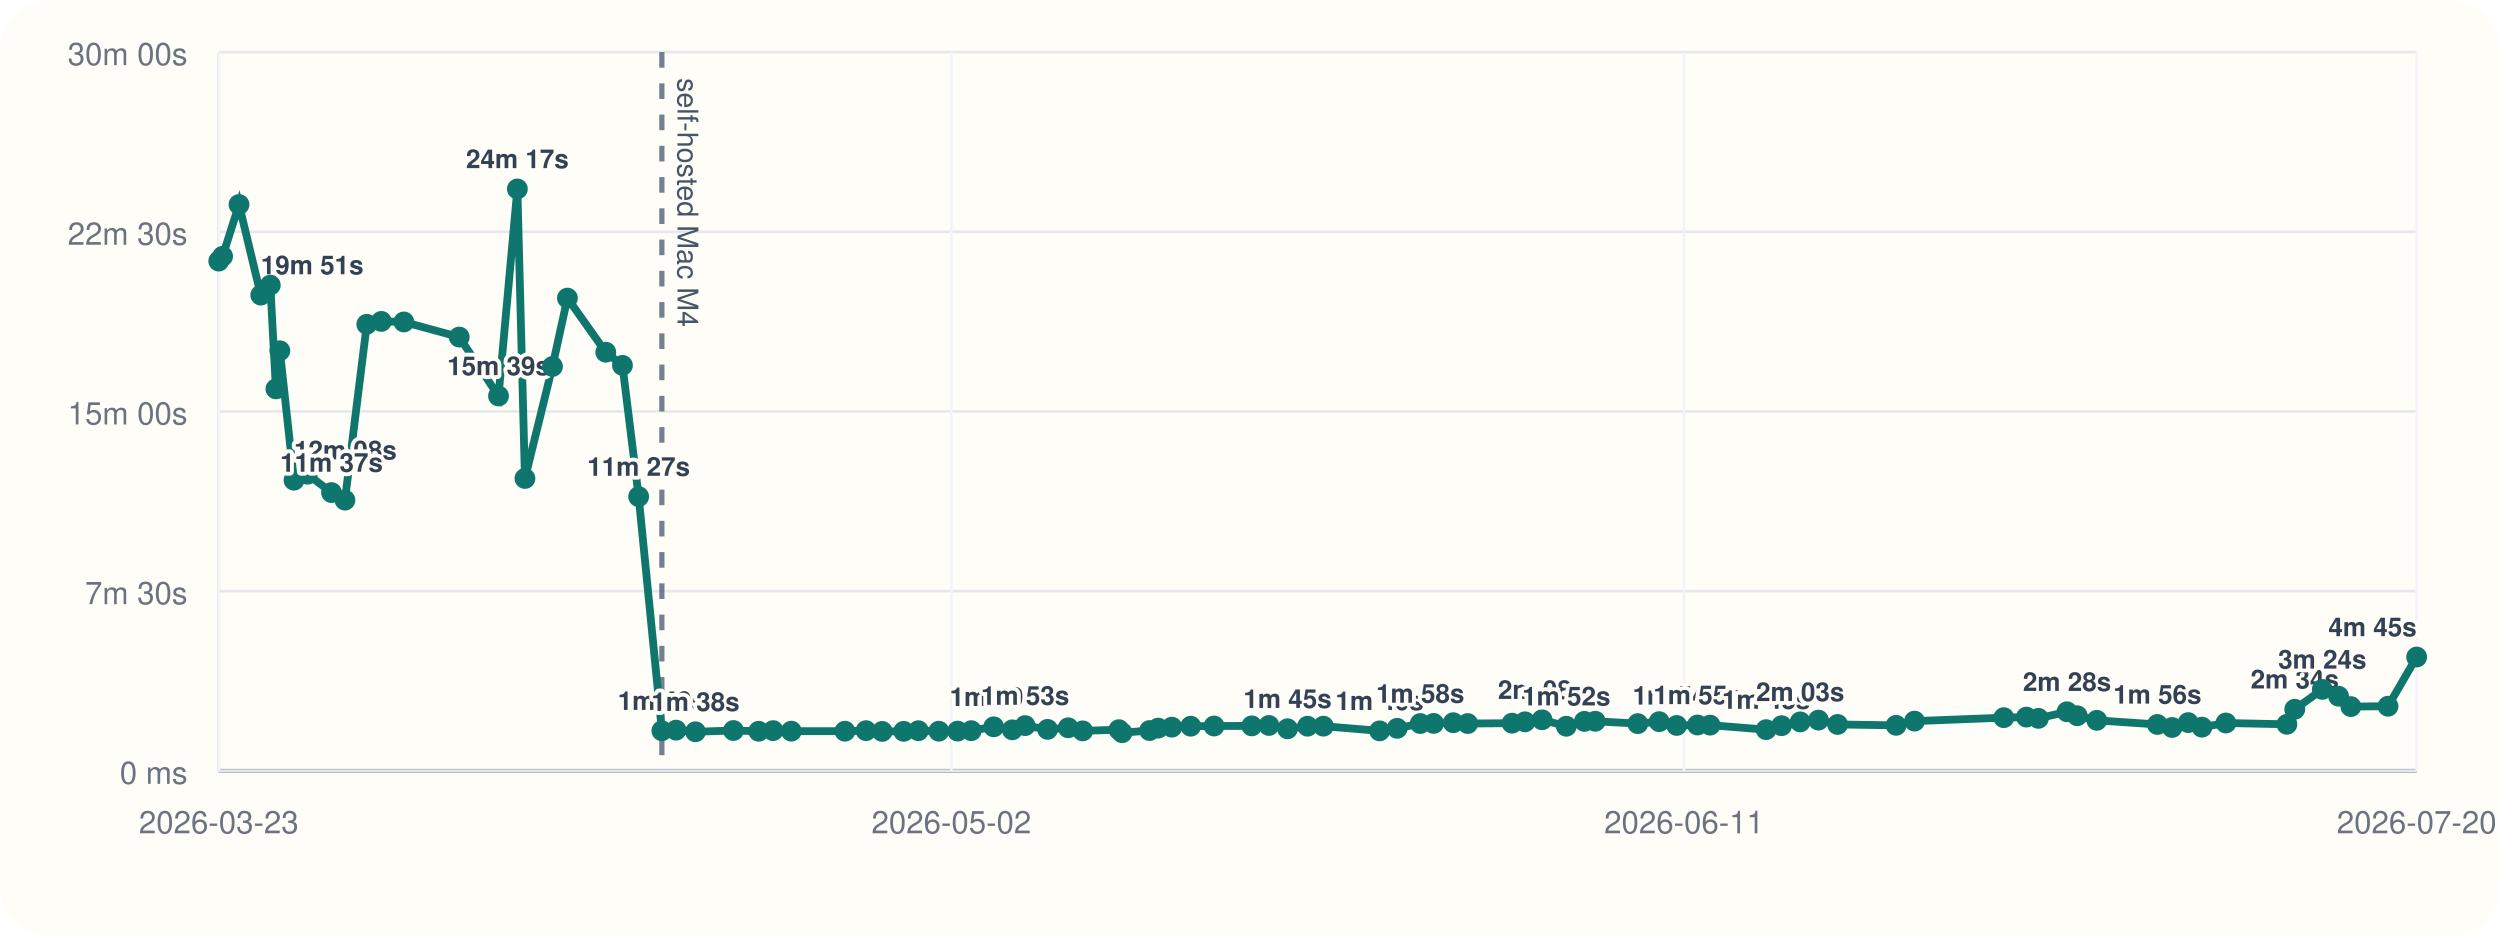
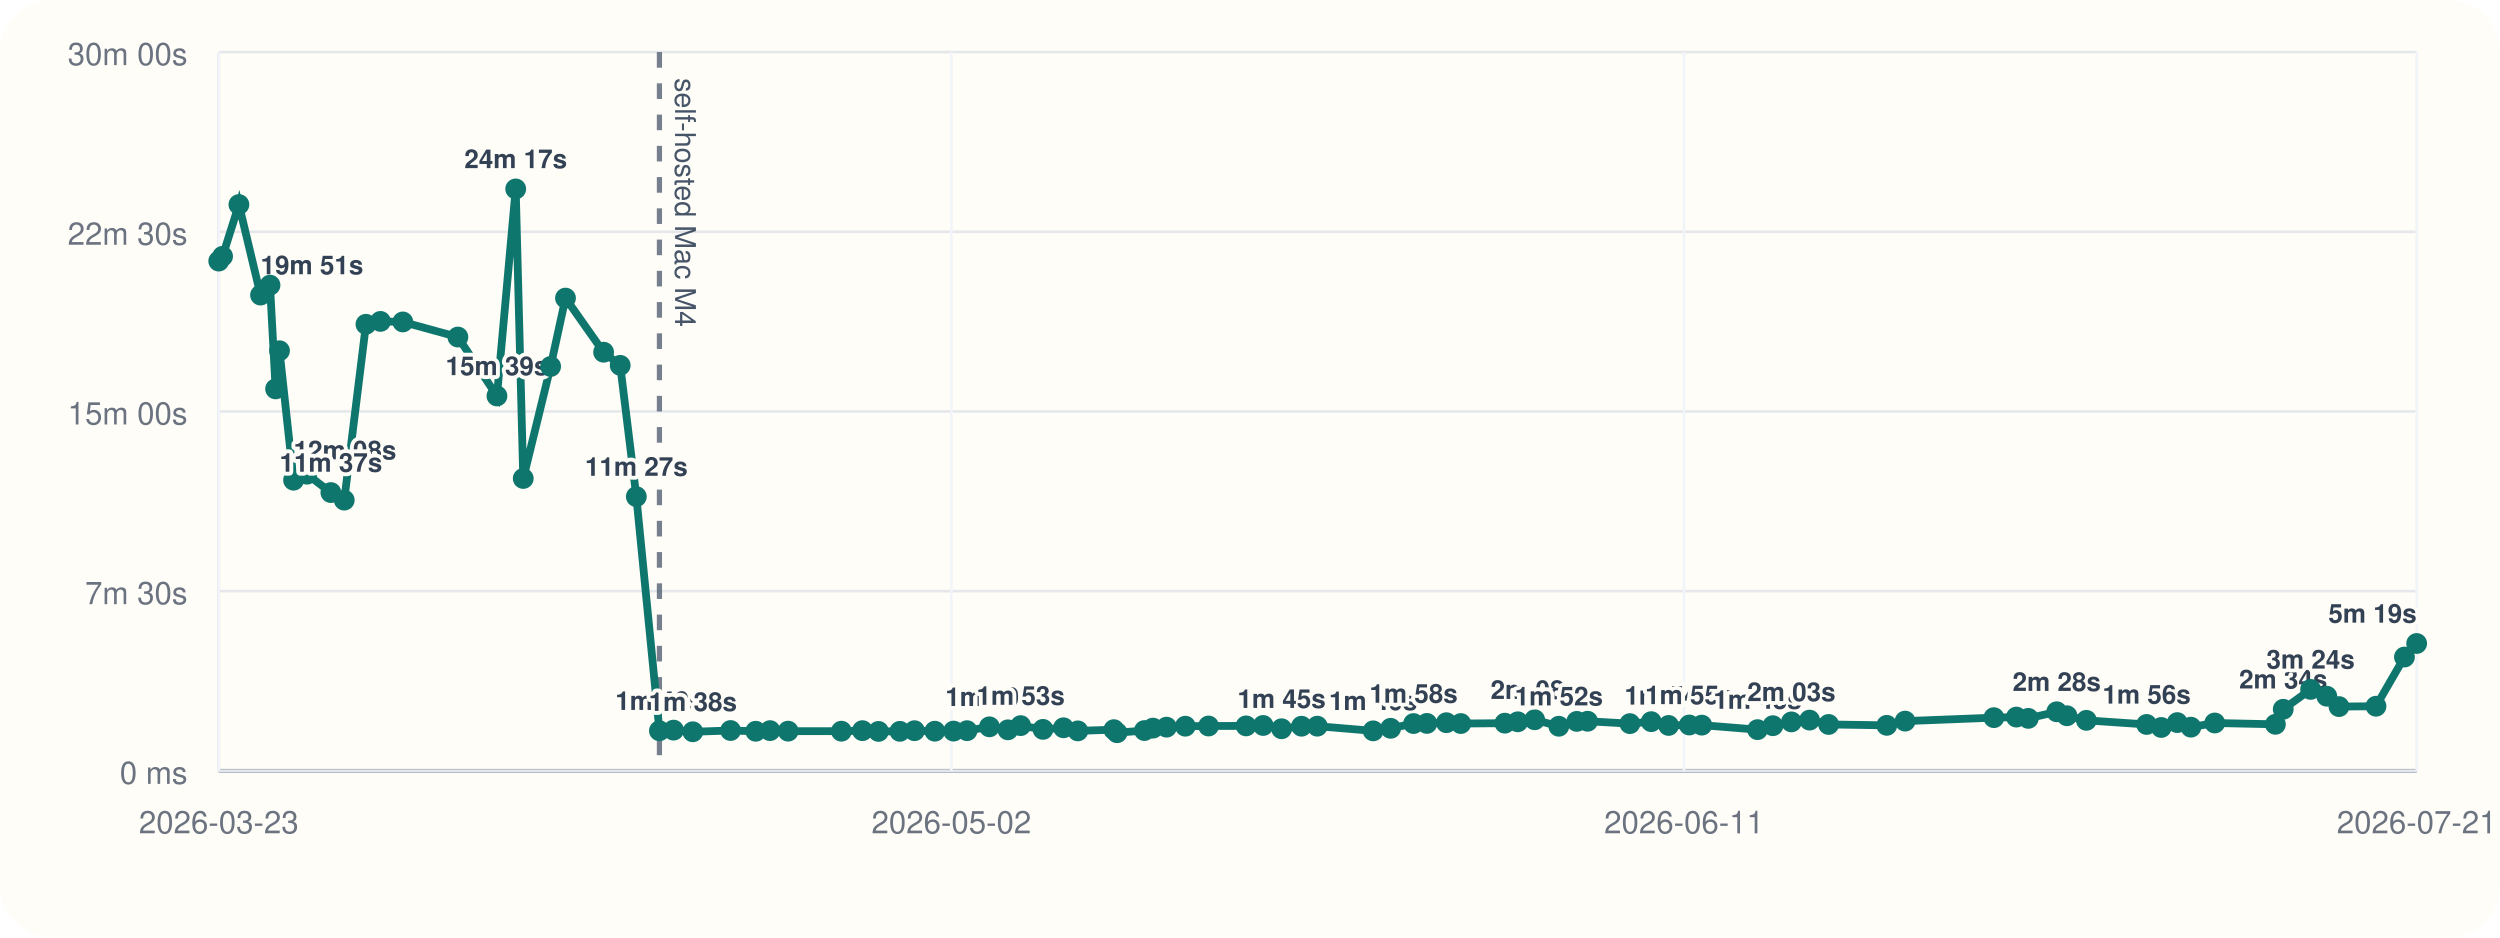
<svg xmlns="http://www.w3.org/2000/svg" viewBox="0 0 960 360">
  <rect width="960" height="360" rx="20" fill="#fffdf7" />
  <line x1="84" y1="296" x2="928" y2="296" stroke="#cbd5e1" stroke-width="1" />
  <line x1="84" y1="20" x2="84" y2="296" stroke="#cbd5e1" stroke-width="1" />
  <line x1="84" y1="296.00" x2="928" y2="296.00" stroke="#94a3b8" stroke-width="1.5" />
  <line x1="84" y1="296.00" x2="928" y2="296.00" stroke="#e5e7eb" stroke-width="1" />
  <text x="72" y="301.00" text-anchor="end" font-size="12" font-family="Helvetica, Arial, sans-serif" fill="#6b7280">0 ms</text>
  <line x1="84" y1="227.00" x2="928" y2="227.00" stroke="#e5e7eb" stroke-width="1" />
  <text x="72" y="232.00" text-anchor="end" font-size="12" font-family="Helvetica, Arial, sans-serif" fill="#6b7280">7m 30s</text>
  <line x1="84" y1="158.00" x2="928" y2="158.00" stroke="#e5e7eb" stroke-width="1" />
  <text x="72" y="163.00" text-anchor="end" font-size="12" font-family="Helvetica, Arial, sans-serif" fill="#6b7280">15m 00s</text>
  <line x1="84" y1="89.00" x2="928" y2="89.00" stroke="#e5e7eb" stroke-width="1" />
  <text x="72" y="94.00" text-anchor="end" font-size="12" font-family="Helvetica, Arial, sans-serif" fill="#6b7280">22m 30s</text>
  <line x1="84" y1="20.00" x2="928" y2="20.00" stroke="#e5e7eb" stroke-width="1" />
  <text x="72" y="25.00" text-anchor="end" font-size="12" font-family="Helvetica, Arial, sans-serif" fill="#6b7280">30m 00s</text>
  <line x1="84.00" y1="20" x2="84.00" y2="296" stroke="#f1f5f9" stroke-width="1" />
  <text x="84.00" y="320" text-anchor="middle" font-size="12" font-family="Helvetica, Arial, sans-serif" fill="#6b7280">2026-03-23</text>
  <line x1="365.33" y1="20" x2="365.33" y2="296" stroke="#f1f5f9" stroke-width="1" />
  <text x="365.33" y="320" text-anchor="middle" font-size="12" font-family="Helvetica, Arial, sans-serif" fill="#6b7280">2026-05-02</text>
  <line x1="646.67" y1="20" x2="646.67" y2="296" stroke="#f1f5f9" stroke-width="1" />
  <text x="646.67" y="320" text-anchor="middle" font-size="12" font-family="Helvetica, Arial, sans-serif" fill="#6b7280">2026-06-11</text>
  <line x1="928.00" y1="20" x2="928.00" y2="296" stroke="#f1f5f9" stroke-width="1" />
-   <text x="928.00" y="320" text-anchor="middle" font-size="12" font-family="Helvetica, Arial, sans-serif" fill="#6b7280">2026-07-20</text>
-   <line x1="254.16" y1="20" x2="254.16" y2="296" stroke="#475569" stroke-width="2" stroke-dasharray="6 6" opacity="0.75" />
-   <text x="260.16" y="30" transform="rotate(90 260.16 30)" font-size="11" font-family="Helvetica, Arial, sans-serif" fill="#475569">self-hosted Mac M4</text>
-   <polyline fill="none" stroke="#0f766e" stroke-width="3" points="84.00,100.25 85.48,98.43 91.78,78.55 100.14,113.31 103.79,109.50 105.95,149.33 107.46,134.69 112.89,184.39 118.06,182.09 127.30,189.15 132.46,192.05 140.85,124.53 146.44,123.42 155.08,123.63 176.34,129.43 191.43,152.05 198.67,72.55 201.58,183.73 212.15,140.73 217.89,114.47 232.62,135.25 239.02,140.30 245.24,190.70 254.16,280.61 259.61,280.37 267.06,281.00 281.64,280.52 291.35,280.80 296.87,280.56 303.86,280.76 324.44,280.78 332.55,280.57 338.76,280.86 347.02,280.83 352.65,280.59 360.51,280.78 367.74,280.74 372.96,280.58 381.59,279.10 388.73,280.25 393.65,278.64 402.27,280.08 410.19,279.47 415.75,280.66 429.65,280.19 430.88,281.36 441.44,280.53 444.73,279.60 449.99,279.23 457.24,278.86 466.20,278.79 480.69,278.74 487.28,278.58 494.41,279.84 502.10,278.87 508.19,278.85 529.77,280.65 536.52,279.67 545.37,277.84 550.52,277.79 558.05,277.52 563.61,277.84 580.63,277.70 585.61,277.17 592.15,276.39 601.46,278.88 608.41,277.01 612.58,276.96 628.91,277.87 637.14,277.12 643.85,278.57 651.83,278.40 656.67,278.45 678.19,280.18 684.12,278.67 691.28,277.21 698.28,276.52 705.65,278.19 728.10,278.53 735.18,276.91 769.46,275.58 778.15,275.36 782.75,275.85 793.73,273.32 797.67,274.85 805.17,276.61 828.43,278.19 834.08,279.35 840.27,277.48 845.54,279.23 854.75,277.63 878.17,278.13 881.19,272.36 891.77,264.73 898.01,267.35 902.72,271.33 917.00,271.19 928.00,252.30" />
+   <text x="928.00" y="320" text-anchor="middle" font-size="12" font-family="Helvetica, Arial, sans-serif" fill="#6b7280">2026-07-21</text>
+   <line x1="253.22" y1="20" x2="253.22" y2="296" stroke="#475569" stroke-width="2" stroke-dasharray="6 6" opacity="0.75" />
+   <text x="259.22" y="30" transform="rotate(90 259.22 30)" font-size="11" font-family="Helvetica, Arial, sans-serif" fill="#475569">self-hosted Mac M4</text>
+   <polyline fill="none" stroke="#0f766e" stroke-width="3" points="84.00,100.25 85.47,98.43 91.74,78.55 100.05,113.31 103.68,109.50 105.83,149.33 107.33,134.69 112.73,184.39 117.87,182.09 127.06,189.15 132.19,192.05 140.53,124.53 146.09,123.42 154.68,123.63 175.83,129.43 190.83,152.05 198.03,72.55 200.93,183.73 211.44,140.73 217.15,114.47 231.79,135.25 238.16,140.30 244.35,190.70 253.22,280.61 258.64,280.37 266.04,281.00 280.54,280.52 290.20,280.80 295.69,280.56 302.64,280.76 323.10,280.78 331.17,280.57 337.34,280.86 345.56,280.83 351.16,280.59 358.98,280.78 366.17,280.74 371.35,280.58 379.94,279.10 387.04,280.25 391.93,278.64 400.50,280.08 408.38,279.47 413.90,280.66 427.73,280.19 428.96,281.36 439.46,280.53 442.73,279.60 447.96,279.23 455.17,278.86 464.08,278.79 478.49,278.74 485.04,278.58 492.13,279.84 499.78,278.87 505.84,278.85 527.29,280.65 534.01,279.67 542.81,277.84 547.93,277.79 555.42,277.52 560.95,277.84 577.87,277.70 582.83,277.17 589.32,276.39 598.59,278.88 605.50,277.01 609.64,276.96 625.88,277.87 634.07,277.12 640.74,278.57 648.68,278.40 653.48,278.45 674.89,280.18 680.78,278.67 687.91,277.21 694.87,276.52 702.19,278.19 724.52,278.53 731.56,276.91 765.65,275.58 774.29,275.36 778.87,275.85 789.78,273.32 793.71,274.85 801.17,276.61 824.30,278.19 829.92,279.35 836.07,277.48 841.31,279.23 850.46,277.63 873.75,278.13 876.76,272.36 887.28,264.73 893.49,267.35 898.17,271.33 912.38,271.19 923.31,252.30 928.00,247.10" />
  <circle cx="84.00" cy="100.25" r="4" fill="#0f766e" />
-   <circle cx="85.48" cy="98.43" r="4" fill="#0f766e" />
-   <circle cx="91.78" cy="78.55" r="4" fill="#0f766e" />
-   <circle cx="100.14" cy="113.31" r="4" fill="#0f766e" />
-   <text x="100.14" y="105.31" text-anchor="start" font-size="10" font-family="Helvetica, Arial, sans-serif" font-weight="600" paint-order="stroke" stroke="#fffdf7" stroke-width="3" stroke-linejoin="round" fill="#334155">19m 51s</text>
-   <circle cx="103.79" cy="109.50" r="4" fill="#0f766e" />
-   <circle cx="105.95" cy="149.33" r="4" fill="#0f766e" />
-   <circle cx="107.46" cy="134.69" r="4" fill="#0f766e" />
-   <circle cx="112.89" cy="184.39" r="4" fill="#0f766e" />
-   <text x="112.89" y="176.39" text-anchor="start" font-size="10" font-family="Helvetica, Arial, sans-serif" font-weight="600" paint-order="stroke" stroke="#fffdf7" stroke-width="3" stroke-linejoin="round" fill="#334155">12m 08s</text>
-   <circle cx="118.06" cy="182.09" r="4" fill="#0f766e" />
-   <circle cx="127.30" cy="189.15" r="4" fill="#0f766e" />
-   <text x="127.30" y="181.15" text-anchor="middle" font-size="10" font-family="Helvetica, Arial, sans-serif" font-weight="600" paint-order="stroke" stroke="#fffdf7" stroke-width="3" stroke-linejoin="round" fill="#334155">11m 37s</text>
-   <circle cx="132.46" cy="192.05" r="4" fill="#0f766e" />
-   <circle cx="140.85" cy="124.53" r="4" fill="#0f766e" />
-   <circle cx="146.44" cy="123.42" r="4" fill="#0f766e" />
-   <circle cx="155.08" cy="123.63" r="4" fill="#0f766e" />
-   <circle cx="176.34" cy="129.43" r="4" fill="#0f766e" />
-   <circle cx="191.43" cy="152.05" r="4" fill="#0f766e" />
-   <text x="191.43" y="144.05" text-anchor="middle" font-size="10" font-family="Helvetica, Arial, sans-serif" font-weight="600" paint-order="stroke" stroke="#fffdf7" stroke-width="3" stroke-linejoin="round" fill="#334155">15m 39s</text>
-   <circle cx="198.67" cy="72.55" r="4" fill="#0f766e" />
-   <text x="198.67" y="64.55" text-anchor="middle" font-size="10" font-family="Helvetica, Arial, sans-serif" font-weight="600" paint-order="stroke" stroke="#fffdf7" stroke-width="3" stroke-linejoin="round" fill="#334155">24m 17s</text>
-   <circle cx="201.58" cy="183.73" r="4" fill="#0f766e" />
-   <circle cx="212.15" cy="140.73" r="4" fill="#0f766e" />
-   <circle cx="217.89" cy="114.47" r="4" fill="#0f766e" />
-   <circle cx="232.62" cy="135.25" r="4" fill="#0f766e" />
-   <circle cx="239.02" cy="140.30" r="4" fill="#0f766e" />
-   <circle cx="245.24" cy="190.70" r="4" fill="#0f766e" />
-   <text x="245.24" y="182.70" text-anchor="middle" font-size="10" font-family="Helvetica, Arial, sans-serif" font-weight="600" paint-order="stroke" stroke="#fffdf7" stroke-width="3" stroke-linejoin="round" fill="#334155">11m 27s</text>
-   <circle cx="254.16" cy="280.61" r="4" fill="#0f766e" />
-   <text x="254.16" y="272.61" text-anchor="middle" font-size="10" font-family="Helvetica, Arial, sans-serif" font-weight="600" paint-order="stroke" stroke="#fffdf7" stroke-width="3" stroke-linejoin="round" fill="#334155">1m 40s</text>
-   <circle cx="259.61" cy="280.37" r="4" fill="#0f766e" />
-   <circle cx="267.06" cy="281.00" r="4" fill="#0f766e" />
-   <text x="267.06" y="273.00" text-anchor="middle" font-size="10" font-family="Helvetica, Arial, sans-serif" font-weight="600" paint-order="stroke" stroke="#fffdf7" stroke-width="3" stroke-linejoin="round" fill="#334155">1m 38s</text>
-   <circle cx="281.64" cy="280.52" r="4" fill="#0f766e" />
-   <circle cx="291.35" cy="280.80" r="4" fill="#0f766e" />
-   <circle cx="296.87" cy="280.56" r="4" fill="#0f766e" />
-   <circle cx="303.86" cy="280.76" r="4" fill="#0f766e" />
-   <circle cx="324.44" cy="280.78" r="4" fill="#0f766e" />
-   <circle cx="332.55" cy="280.57" r="4" fill="#0f766e" />
-   <circle cx="338.76" cy="280.86" r="4" fill="#0f766e" />
-   <circle cx="347.02" cy="280.83" r="4" fill="#0f766e" />
-   <circle cx="352.65" cy="280.59" r="4" fill="#0f766e" />
-   <circle cx="360.51" cy="280.78" r="4" fill="#0f766e" />
-   <circle cx="367.74" cy="280.74" r="4" fill="#0f766e" />
-   <circle cx="372.96" cy="280.58" r="4" fill="#0f766e" />
-   <circle cx="381.59" cy="279.10" r="4" fill="#0f766e" />
-   <text x="381.59" y="271.10" text-anchor="middle" font-size="10" font-family="Helvetica, Arial, sans-serif" font-weight="600" paint-order="stroke" stroke="#fffdf7" stroke-width="3" stroke-linejoin="round" fill="#334155">1m 50s</text>
-   <circle cx="388.73" cy="280.25" r="4" fill="#0f766e" />
-   <circle cx="393.65" cy="278.64" r="4" fill="#0f766e" />
-   <text x="393.65" y="270.64" text-anchor="middle" font-size="10" font-family="Helvetica, Arial, sans-serif" font-weight="600" paint-order="stroke" stroke="#fffdf7" stroke-width="3" stroke-linejoin="round" fill="#334155">1m 53s</text>
-   <circle cx="402.27" cy="280.08" r="4" fill="#0f766e" />
-   <circle cx="410.19" cy="279.47" r="4" fill="#0f766e" />
-   <circle cx="415.75" cy="280.66" r="4" fill="#0f766e" />
-   <circle cx="429.65" cy="280.19" r="4" fill="#0f766e" />
-   <circle cx="430.88" cy="281.36" r="4" fill="#0f766e" />
-   <circle cx="441.44" cy="280.53" r="4" fill="#0f766e" />
-   <circle cx="444.73" cy="279.60" r="4" fill="#0f766e" />
-   <circle cx="449.99" cy="279.23" r="4" fill="#0f766e" />
-   <circle cx="457.24" cy="278.86" r="4" fill="#0f766e" />
-   <circle cx="466.20" cy="278.79" r="4" fill="#0f766e" />
-   <circle cx="480.69" cy="278.74" r="4" fill="#0f766e" />
-   <circle cx="487.28" cy="278.58" r="4" fill="#0f766e" />
-   <circle cx="494.41" cy="279.84" r="4" fill="#0f766e" />
-   <text x="494.41" y="271.84" text-anchor="middle" font-size="10" font-family="Helvetica, Arial, sans-serif" font-weight="600" paint-order="stroke" stroke="#fffdf7" stroke-width="3" stroke-linejoin="round" fill="#334155">1m 45s</text>
-   <circle cx="502.10" cy="278.87" r="4" fill="#0f766e" />
-   <circle cx="508.19" cy="278.85" r="4" fill="#0f766e" />
-   <circle cx="529.77" cy="280.65" r="4" fill="#0f766e" />
-   <text x="529.77" y="272.65" text-anchor="middle" font-size="10" font-family="Helvetica, Arial, sans-serif" font-weight="600" paint-order="stroke" stroke="#fffdf7" stroke-width="3" stroke-linejoin="round" fill="#334155">1m 40s</text>
-   <circle cx="536.52" cy="279.67" r="4" fill="#0f766e" />
-   <circle cx="545.37" cy="277.84" r="4" fill="#0f766e" />
-   <text x="545.37" y="269.84" text-anchor="middle" font-size="10" font-family="Helvetica, Arial, sans-serif" font-weight="600" paint-order="stroke" stroke="#fffdf7" stroke-width="3" stroke-linejoin="round" fill="#334155">1m 58s</text>
-   <circle cx="550.52" cy="277.79" r="4" fill="#0f766e" />
-   <circle cx="558.05" cy="277.52" r="4" fill="#0f766e" />
-   <circle cx="563.61" cy="277.84" r="4" fill="#0f766e" />
-   <circle cx="580.63" cy="277.70" r="4" fill="#0f766e" />
-   <circle cx="585.61" cy="277.17" r="4" fill="#0f766e" />
-   <circle cx="592.15" cy="276.39" r="4" fill="#0f766e" />
-   <text x="592.15" y="268.39" text-anchor="middle" font-size="10" font-family="Helvetica, Arial, sans-serif" font-weight="600" paint-order="stroke" stroke="#fffdf7" stroke-width="3" stroke-linejoin="round" fill="#334155">2m 08s</text>
-   <circle cx="601.46" cy="278.88" r="4" fill="#0f766e" />
-   <text x="601.46" y="270.88" text-anchor="middle" font-size="10" font-family="Helvetica, Arial, sans-serif" font-weight="600" paint-order="stroke" stroke="#fffdf7" stroke-width="3" stroke-linejoin="round" fill="#334155">1m 52s</text>
-   <circle cx="608.41" cy="277.01" r="4" fill="#0f766e" />
-   <circle cx="612.58" cy="276.96" r="4" fill="#0f766e" />
-   <circle cx="628.91" cy="277.87" r="4" fill="#0f766e" />
-   <circle cx="637.14" cy="277.12" r="4" fill="#0f766e" />
-   <circle cx="643.85" cy="278.57" r="4" fill="#0f766e" />
-   <text x="643.85" y="270.57" text-anchor="middle" font-size="10" font-family="Helvetica, Arial, sans-serif" font-weight="600" paint-order="stroke" stroke="#fffdf7" stroke-width="3" stroke-linejoin="round" fill="#334155">1m 54s</text>
-   <circle cx="651.83" cy="278.40" r="4" fill="#0f766e" />
-   <text x="651.83" y="270.40" text-anchor="middle" font-size="10" font-family="Helvetica, Arial, sans-serif" font-weight="600" paint-order="stroke" stroke="#fffdf7" stroke-width="3" stroke-linejoin="round" fill="#334155">1m 55s</text>
-   <circle cx="656.67" cy="278.45" r="4" fill="#0f766e" />
-   <circle cx="678.19" cy="280.18" r="4" fill="#0f766e" />
-   <text x="678.19" y="272.18" text-anchor="middle" font-size="10" font-family="Helvetica, Arial, sans-serif" font-weight="600" paint-order="stroke" stroke="#fffdf7" stroke-width="3" stroke-linejoin="round" fill="#334155">1m 43s</text>
-   <circle cx="684.12" cy="278.67" r="4" fill="#0f766e" />
-   <circle cx="691.28" cy="277.21" r="4" fill="#0f766e" />
-   <text x="691.28" y="269.21" text-anchor="middle" font-size="10" font-family="Helvetica, Arial, sans-serif" font-weight="600" paint-order="stroke" stroke="#fffdf7" stroke-width="3" stroke-linejoin="round" fill="#334155">2m 03s</text>
-   <circle cx="698.28" cy="276.52" r="4" fill="#0f766e" />
-   <circle cx="705.65" cy="278.19" r="4" fill="#0f766e" />
-   <circle cx="728.10" cy="278.53" r="4" fill="#0f766e" />
-   <circle cx="735.18" cy="276.91" r="4" fill="#0f766e" />
-   <circle cx="769.46" cy="275.58" r="4" fill="#0f766e" />
-   <circle cx="778.15" cy="275.36" r="4" fill="#0f766e" />
-   <circle cx="782.75" cy="275.85" r="4" fill="#0f766e" />
-   <circle cx="793.73" cy="273.32" r="4" fill="#0f766e" />
-   <text x="793.73" y="265.32" text-anchor="middle" font-size="10" font-family="Helvetica, Arial, sans-serif" font-weight="600" paint-order="stroke" stroke="#fffdf7" stroke-width="3" stroke-linejoin="round" fill="#334155">2m 28s</text>
-   <circle cx="797.67" cy="274.85" r="4" fill="#0f766e" />
-   <circle cx="805.17" cy="276.61" r="4" fill="#0f766e" />
-   <circle cx="828.43" cy="278.19" r="4" fill="#0f766e" />
-   <text x="828.43" y="270.19" text-anchor="middle" font-size="10" font-family="Helvetica, Arial, sans-serif" font-weight="600" paint-order="stroke" stroke="#fffdf7" stroke-width="3" stroke-linejoin="round" fill="#334155">1m 56s</text>
-   <circle cx="834.08" cy="279.35" r="4" fill="#0f766e" />
-   <circle cx="840.27" cy="277.48" r="4" fill="#0f766e" />
-   <circle cx="845.54" cy="279.23" r="4" fill="#0f766e" />
-   <circle cx="854.75" cy="277.63" r="4" fill="#0f766e" />
-   <circle cx="878.17" cy="278.13" r="4" fill="#0f766e" />
-   <circle cx="881.19" cy="272.36" r="4" fill="#0f766e" />
-   <text x="881.19" y="264.36" text-anchor="middle" font-size="10" font-family="Helvetica, Arial, sans-serif" font-weight="600" paint-order="stroke" stroke="#fffdf7" stroke-width="3" stroke-linejoin="round" fill="#334155">2m 34s</text>
-   <circle cx="891.77" cy="264.73" r="4" fill="#0f766e" />
-   <text x="891.77" y="256.73" text-anchor="middle" font-size="10" font-family="Helvetica, Arial, sans-serif" font-weight="600" paint-order="stroke" stroke="#fffdf7" stroke-width="3" stroke-linejoin="round" fill="#334155">3m 24s</text>
-   <circle cx="898.01" cy="267.35" r="4" fill="#0f766e" />
-   <circle cx="902.72" cy="271.33" r="4" fill="#0f766e" />
-   <circle cx="917.00" cy="271.19" r="4" fill="#0f766e" />
-   <circle cx="928.00" cy="252.30" r="4" fill="#0f766e" />
-   <text x="928.00" y="244.30" text-anchor="end" font-size="10" font-family="Helvetica, Arial, sans-serif" font-weight="600" paint-order="stroke" stroke="#fffdf7" stroke-width="3" stroke-linejoin="round" fill="#334155">4m 45s</text>
+   <circle cx="85.47" cy="98.43" r="4" fill="#0f766e" />
+   <circle cx="91.74" cy="78.55" r="4" fill="#0f766e" />
+   <circle cx="100.05" cy="113.31" r="4" fill="#0f766e" />
+   <text x="100.05" y="105.31" text-anchor="start" font-size="10" font-family="Helvetica, Arial, sans-serif" font-weight="600" paint-order="stroke" stroke="#fffdf7" stroke-width="3" stroke-linejoin="round" fill="#334155">19m 51s</text>
+   <circle cx="103.68" cy="109.50" r="4" fill="#0f766e" />
+   <circle cx="105.83" cy="149.33" r="4" fill="#0f766e" />
+   <circle cx="107.33" cy="134.69" r="4" fill="#0f766e" />
+   <circle cx="112.73" cy="184.39" r="4" fill="#0f766e" />
+   <text x="112.73" y="176.39" text-anchor="start" font-size="10" font-family="Helvetica, Arial, sans-serif" font-weight="600" paint-order="stroke" stroke="#fffdf7" stroke-width="3" stroke-linejoin="round" fill="#334155">12m 08s</text>
+   <circle cx="117.87" cy="182.09" r="4" fill="#0f766e" />
+   <circle cx="127.06" cy="189.15" r="4" fill="#0f766e" />
+   <text x="127.06" y="181.15" text-anchor="middle" font-size="10" font-family="Helvetica, Arial, sans-serif" font-weight="600" paint-order="stroke" stroke="#fffdf7" stroke-width="3" stroke-linejoin="round" fill="#334155">11m 37s</text>
+   <circle cx="132.19" cy="192.05" r="4" fill="#0f766e" />
+   <circle cx="140.53" cy="124.53" r="4" fill="#0f766e" />
+   <circle cx="146.09" cy="123.42" r="4" fill="#0f766e" />
+   <circle cx="154.68" cy="123.63" r="4" fill="#0f766e" />
+   <circle cx="175.83" cy="129.43" r="4" fill="#0f766e" />
+   <circle cx="190.83" cy="152.05" r="4" fill="#0f766e" />
+   <text x="190.83" y="144.05" text-anchor="middle" font-size="10" font-family="Helvetica, Arial, sans-serif" font-weight="600" paint-order="stroke" stroke="#fffdf7" stroke-width="3" stroke-linejoin="round" fill="#334155">15m 39s</text>
+   <circle cx="198.03" cy="72.55" r="4" fill="#0f766e" />
+   <text x="198.03" y="64.55" text-anchor="middle" font-size="10" font-family="Helvetica, Arial, sans-serif" font-weight="600" paint-order="stroke" stroke="#fffdf7" stroke-width="3" stroke-linejoin="round" fill="#334155">24m 17s</text>
+   <circle cx="200.93" cy="183.73" r="4" fill="#0f766e" />
+   <circle cx="211.44" cy="140.73" r="4" fill="#0f766e" />
+   <circle cx="217.15" cy="114.47" r="4" fill="#0f766e" />
+   <circle cx="231.79" cy="135.25" r="4" fill="#0f766e" />
+   <circle cx="238.16" cy="140.30" r="4" fill="#0f766e" />
+   <circle cx="244.35" cy="190.70" r="4" fill="#0f766e" />
+   <text x="244.35" y="182.70" text-anchor="middle" font-size="10" font-family="Helvetica, Arial, sans-serif" font-weight="600" paint-order="stroke" stroke="#fffdf7" stroke-width="3" stroke-linejoin="round" fill="#334155">11m 27s</text>
+   <circle cx="253.22" cy="280.61" r="4" fill="#0f766e" />
+   <text x="253.22" y="272.61" text-anchor="middle" font-size="10" font-family="Helvetica, Arial, sans-serif" font-weight="600" paint-order="stroke" stroke="#fffdf7" stroke-width="3" stroke-linejoin="round" fill="#334155">1m 40s</text>
+   <circle cx="258.64" cy="280.37" r="4" fill="#0f766e" />
+   <circle cx="266.04" cy="281.00" r="4" fill="#0f766e" />
+   <text x="266.04" y="273.00" text-anchor="middle" font-size="10" font-family="Helvetica, Arial, sans-serif" font-weight="600" paint-order="stroke" stroke="#fffdf7" stroke-width="3" stroke-linejoin="round" fill="#334155">1m 38s</text>
+   <circle cx="280.54" cy="280.52" r="4" fill="#0f766e" />
+   <circle cx="290.20" cy="280.80" r="4" fill="#0f766e" />
+   <circle cx="295.69" cy="280.56" r="4" fill="#0f766e" />
+   <circle cx="302.64" cy="280.76" r="4" fill="#0f766e" />
+   <circle cx="323.10" cy="280.78" r="4" fill="#0f766e" />
+   <circle cx="331.17" cy="280.57" r="4" fill="#0f766e" />
+   <circle cx="337.34" cy="280.86" r="4" fill="#0f766e" />
+   <circle cx="345.56" cy="280.83" r="4" fill="#0f766e" />
+   <circle cx="351.16" cy="280.59" r="4" fill="#0f766e" />
+   <circle cx="358.98" cy="280.78" r="4" fill="#0f766e" />
+   <circle cx="366.17" cy="280.74" r="4" fill="#0f766e" />
+   <circle cx="371.35" cy="280.58" r="4" fill="#0f766e" />
+   <circle cx="379.94" cy="279.10" r="4" fill="#0f766e" />
+   <text x="379.94" y="271.10" text-anchor="middle" font-size="10" font-family="Helvetica, Arial, sans-serif" font-weight="600" paint-order="stroke" stroke="#fffdf7" stroke-width="3" stroke-linejoin="round" fill="#334155">1m 50s</text>
+   <circle cx="387.04" cy="280.25" r="4" fill="#0f766e" />
+   <circle cx="391.93" cy="278.64" r="4" fill="#0f766e" />
+   <text x="391.93" y="270.64" text-anchor="middle" font-size="10" font-family="Helvetica, Arial, sans-serif" font-weight="600" paint-order="stroke" stroke="#fffdf7" stroke-width="3" stroke-linejoin="round" fill="#334155">1m 53s</text>
+   <circle cx="400.50" cy="280.08" r="4" fill="#0f766e" />
+   <circle cx="408.38" cy="279.47" r="4" fill="#0f766e" />
+   <circle cx="413.90" cy="280.66" r="4" fill="#0f766e" />
+   <circle cx="427.73" cy="280.19" r="4" fill="#0f766e" />
+   <circle cx="428.96" cy="281.36" r="4" fill="#0f766e" />
+   <circle cx="439.46" cy="280.53" r="4" fill="#0f766e" />
+   <circle cx="442.73" cy="279.60" r="4" fill="#0f766e" />
+   <circle cx="447.96" cy="279.23" r="4" fill="#0f766e" />
+   <circle cx="455.17" cy="278.86" r="4" fill="#0f766e" />
+   <circle cx="464.08" cy="278.79" r="4" fill="#0f766e" />
+   <circle cx="478.49" cy="278.74" r="4" fill="#0f766e" />
+   <circle cx="485.04" cy="278.58" r="4" fill="#0f766e" />
+   <circle cx="492.13" cy="279.84" r="4" fill="#0f766e" />
+   <text x="492.13" y="271.84" text-anchor="middle" font-size="10" font-family="Helvetica, Arial, sans-serif" font-weight="600" paint-order="stroke" stroke="#fffdf7" stroke-width="3" stroke-linejoin="round" fill="#334155">1m 45s</text>
+   <circle cx="499.78" cy="278.87" r="4" fill="#0f766e" />
+   <circle cx="505.84" cy="278.85" r="4" fill="#0f766e" />
+   <circle cx="527.29" cy="280.65" r="4" fill="#0f766e" />
+   <text x="527.29" y="272.65" text-anchor="middle" font-size="10" font-family="Helvetica, Arial, sans-serif" font-weight="600" paint-order="stroke" stroke="#fffdf7" stroke-width="3" stroke-linejoin="round" fill="#334155">1m 40s</text>
+   <circle cx="534.01" cy="279.67" r="4" fill="#0f766e" />
+   <circle cx="542.81" cy="277.84" r="4" fill="#0f766e" />
+   <text x="542.81" y="269.84" text-anchor="middle" font-size="10" font-family="Helvetica, Arial, sans-serif" font-weight="600" paint-order="stroke" stroke="#fffdf7" stroke-width="3" stroke-linejoin="round" fill="#334155">1m 58s</text>
+   <circle cx="547.93" cy="277.79" r="4" fill="#0f766e" />
+   <circle cx="555.42" cy="277.52" r="4" fill="#0f766e" />
+   <circle cx="560.95" cy="277.84" r="4" fill="#0f766e" />
+   <circle cx="577.87" cy="277.70" r="4" fill="#0f766e" />
+   <circle cx="582.83" cy="277.17" r="4" fill="#0f766e" />
+   <circle cx="589.32" cy="276.39" r="4" fill="#0f766e" />
+   <text x="589.32" y="268.39" text-anchor="middle" font-size="10" font-family="Helvetica, Arial, sans-serif" font-weight="600" paint-order="stroke" stroke="#fffdf7" stroke-width="3" stroke-linejoin="round" fill="#334155">2m 08s</text>
+   <circle cx="598.59" cy="278.88" r="4" fill="#0f766e" />
+   <text x="598.59" y="270.88" text-anchor="middle" font-size="10" font-family="Helvetica, Arial, sans-serif" font-weight="600" paint-order="stroke" stroke="#fffdf7" stroke-width="3" stroke-linejoin="round" fill="#334155">1m 52s</text>
+   <circle cx="605.50" cy="277.01" r="4" fill="#0f766e" />
+   <circle cx="609.64" cy="276.96" r="4" fill="#0f766e" />
+   <circle cx="625.88" cy="277.87" r="4" fill="#0f766e" />
+   <circle cx="634.07" cy="277.12" r="4" fill="#0f766e" />
+   <circle cx="640.74" cy="278.57" r="4" fill="#0f766e" />
+   <text x="640.74" y="270.57" text-anchor="middle" font-size="10" font-family="Helvetica, Arial, sans-serif" font-weight="600" paint-order="stroke" stroke="#fffdf7" stroke-width="3" stroke-linejoin="round" fill="#334155">1m 54s</text>
+   <circle cx="648.68" cy="278.40" r="4" fill="#0f766e" />
+   <text x="648.68" y="270.40" text-anchor="middle" font-size="10" font-family="Helvetica, Arial, sans-serif" font-weight="600" paint-order="stroke" stroke="#fffdf7" stroke-width="3" stroke-linejoin="round" fill="#334155">1m 55s</text>
+   <circle cx="653.48" cy="278.45" r="4" fill="#0f766e" />
+   <circle cx="674.89" cy="280.18" r="4" fill="#0f766e" />
+   <text x="674.89" y="272.18" text-anchor="middle" font-size="10" font-family="Helvetica, Arial, sans-serif" font-weight="600" paint-order="stroke" stroke="#fffdf7" stroke-width="3" stroke-linejoin="round" fill="#334155">1m 43s</text>
+   <circle cx="680.78" cy="278.67" r="4" fill="#0f766e" />
+   <circle cx="687.91" cy="277.21" r="4" fill="#0f766e" />
+   <text x="687.91" y="269.21" text-anchor="middle" font-size="10" font-family="Helvetica, Arial, sans-serif" font-weight="600" paint-order="stroke" stroke="#fffdf7" stroke-width="3" stroke-linejoin="round" fill="#334155">2m 03s</text>
+   <circle cx="694.87" cy="276.52" r="4" fill="#0f766e" />
+   <circle cx="702.19" cy="278.19" r="4" fill="#0f766e" />
+   <circle cx="724.52" cy="278.53" r="4" fill="#0f766e" />
+   <circle cx="731.56" cy="276.91" r="4" fill="#0f766e" />
+   <circle cx="765.65" cy="275.58" r="4" fill="#0f766e" />
+   <circle cx="774.29" cy="275.36" r="4" fill="#0f766e" />
+   <circle cx="778.87" cy="275.85" r="4" fill="#0f766e" />
+   <circle cx="789.78" cy="273.32" r="4" fill="#0f766e" />
+   <text x="789.78" y="265.32" text-anchor="middle" font-size="10" font-family="Helvetica, Arial, sans-serif" font-weight="600" paint-order="stroke" stroke="#fffdf7" stroke-width="3" stroke-linejoin="round" fill="#334155">2m 28s</text>
+   <circle cx="793.71" cy="274.85" r="4" fill="#0f766e" />
+   <circle cx="801.17" cy="276.61" r="4" fill="#0f766e" />
+   <circle cx="824.30" cy="278.19" r="4" fill="#0f766e" />
+   <text x="824.30" y="270.19" text-anchor="middle" font-size="10" font-family="Helvetica, Arial, sans-serif" font-weight="600" paint-order="stroke" stroke="#fffdf7" stroke-width="3" stroke-linejoin="round" fill="#334155">1m 56s</text>
+   <circle cx="829.92" cy="279.35" r="4" fill="#0f766e" />
+   <circle cx="836.07" cy="277.48" r="4" fill="#0f766e" />
+   <circle cx="841.31" cy="279.23" r="4" fill="#0f766e" />
+   <circle cx="850.46" cy="277.63" r="4" fill="#0f766e" />
+   <circle cx="873.75" cy="278.13" r="4" fill="#0f766e" />
+   <circle cx="876.76" cy="272.36" r="4" fill="#0f766e" />
+   <text x="876.76" y="264.36" text-anchor="middle" font-size="10" font-family="Helvetica, Arial, sans-serif" font-weight="600" paint-order="stroke" stroke="#fffdf7" stroke-width="3" stroke-linejoin="round" fill="#334155">2m 34s</text>
+   <circle cx="887.28" cy="264.73" r="4" fill="#0f766e" />
+   <text x="887.28" y="256.73" text-anchor="middle" font-size="10" font-family="Helvetica, Arial, sans-serif" font-weight="600" paint-order="stroke" stroke="#fffdf7" stroke-width="3" stroke-linejoin="round" fill="#334155">3m 24s</text>
+   <circle cx="893.49" cy="267.35" r="4" fill="#0f766e" />
+   <circle cx="898.17" cy="271.33" r="4" fill="#0f766e" />
+   <circle cx="912.38" cy="271.19" r="4" fill="#0f766e" />
+   <circle cx="923.31" cy="252.30" r="4" fill="#0f766e" />
+   <circle cx="928.00" cy="247.10" r="4" fill="#0f766e" />
+   <text x="928.00" y="239.10" text-anchor="end" font-size="10" font-family="Helvetica, Arial, sans-serif" font-weight="600" paint-order="stroke" stroke="#fffdf7" stroke-width="3" stroke-linejoin="round" fill="#334155">5m 19s</text>
</svg>
